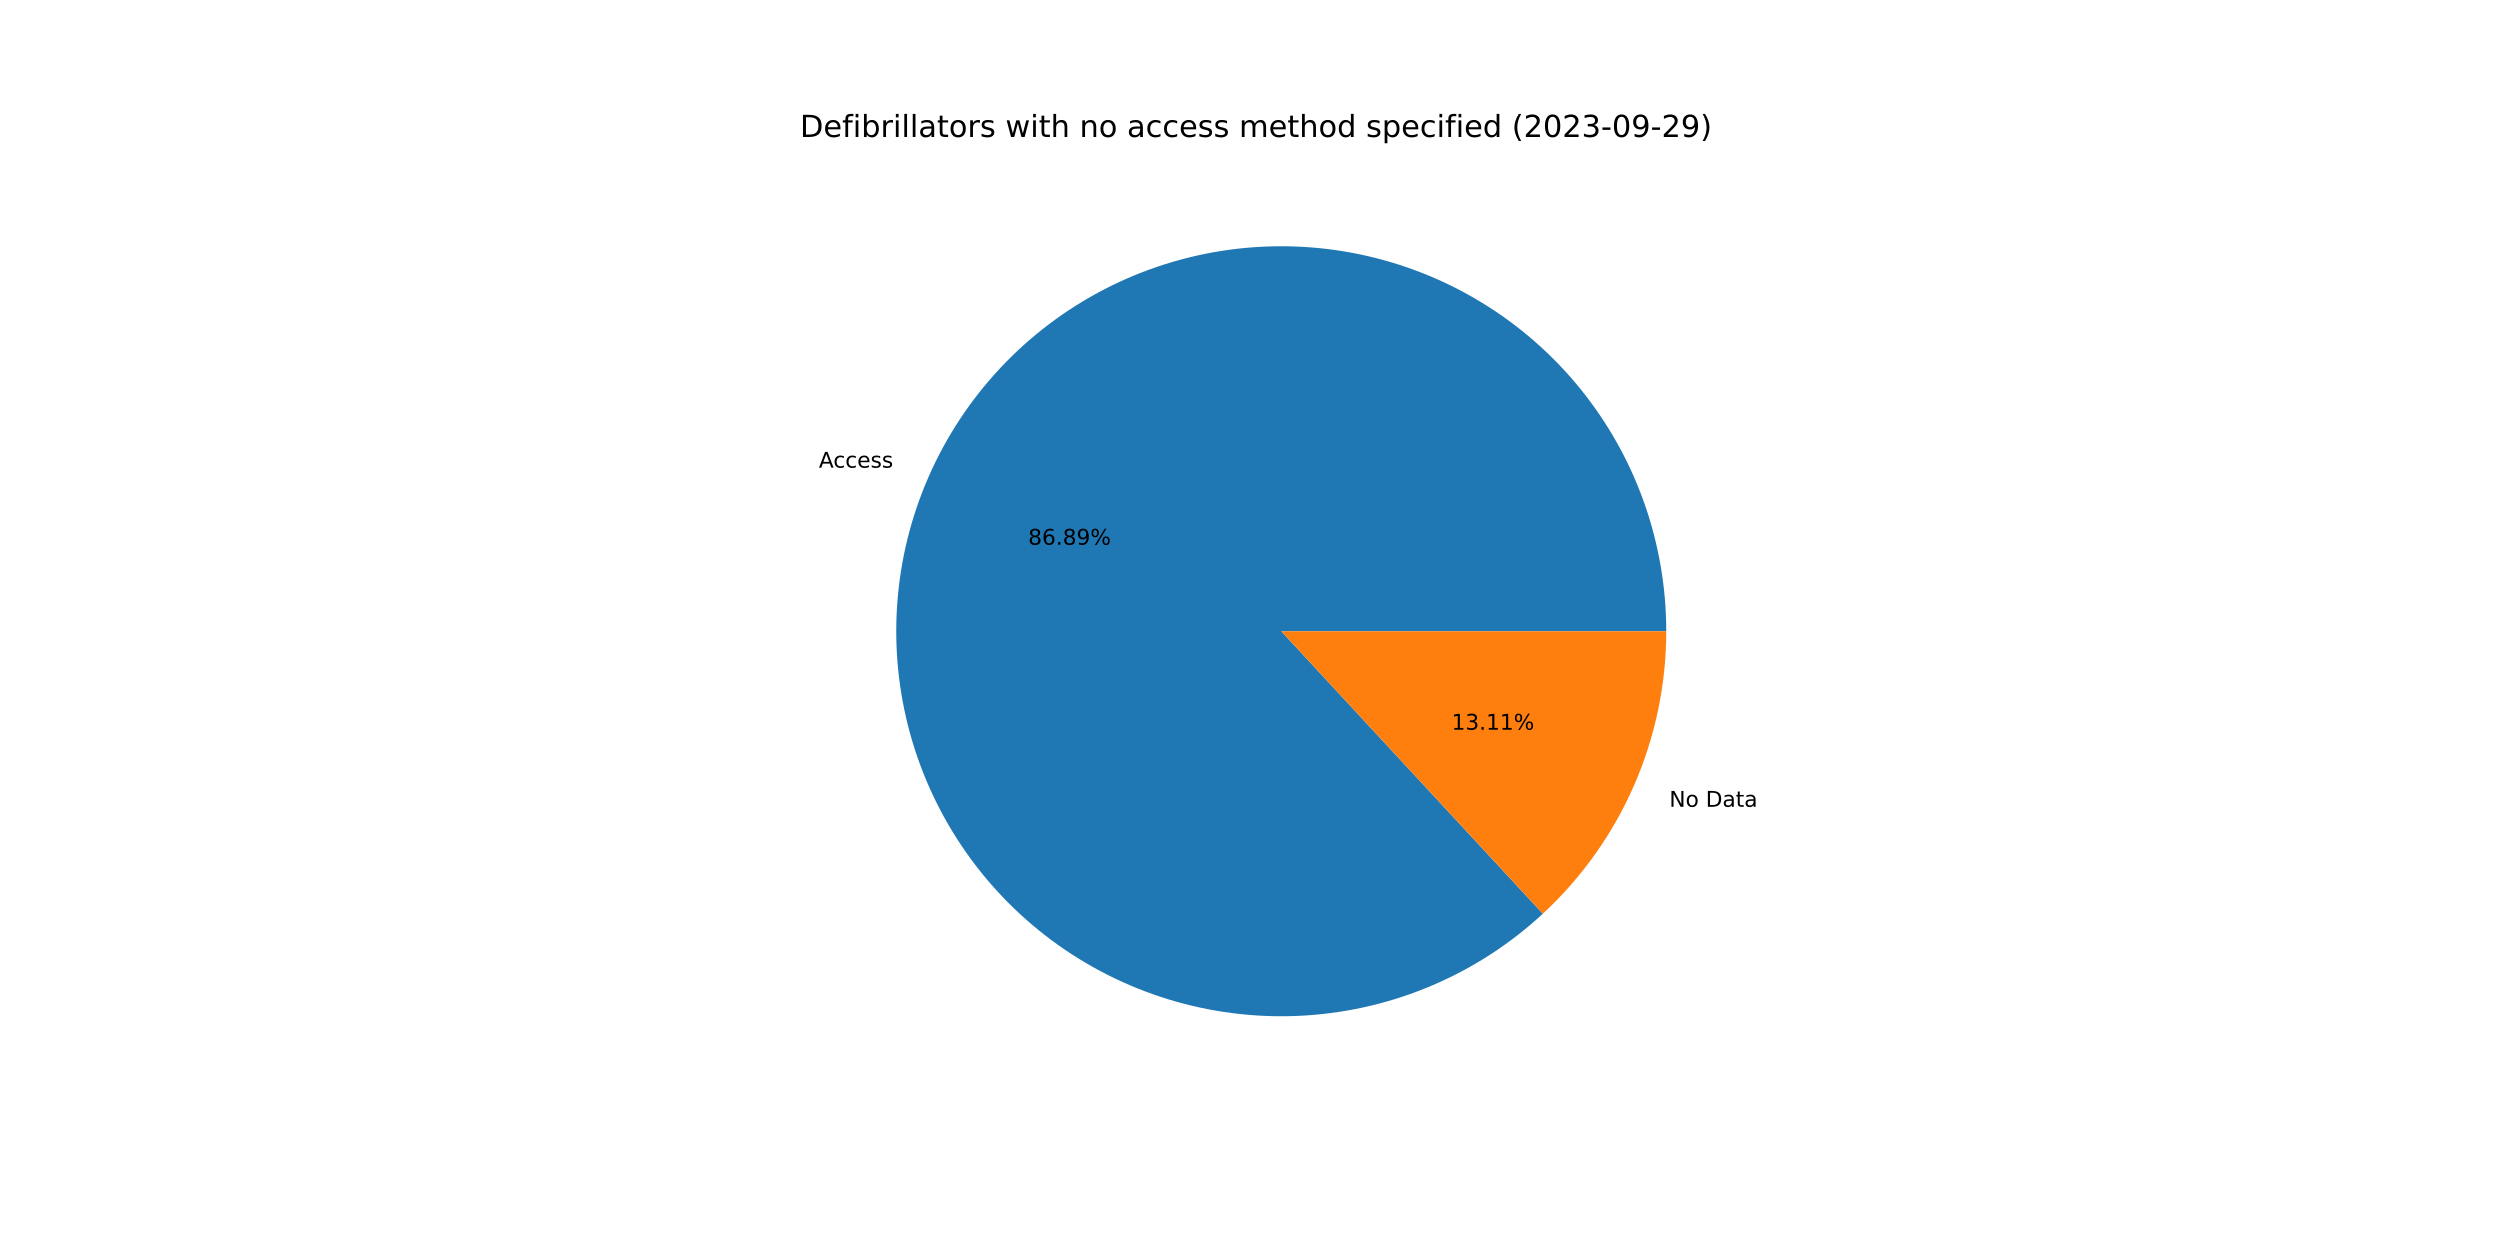
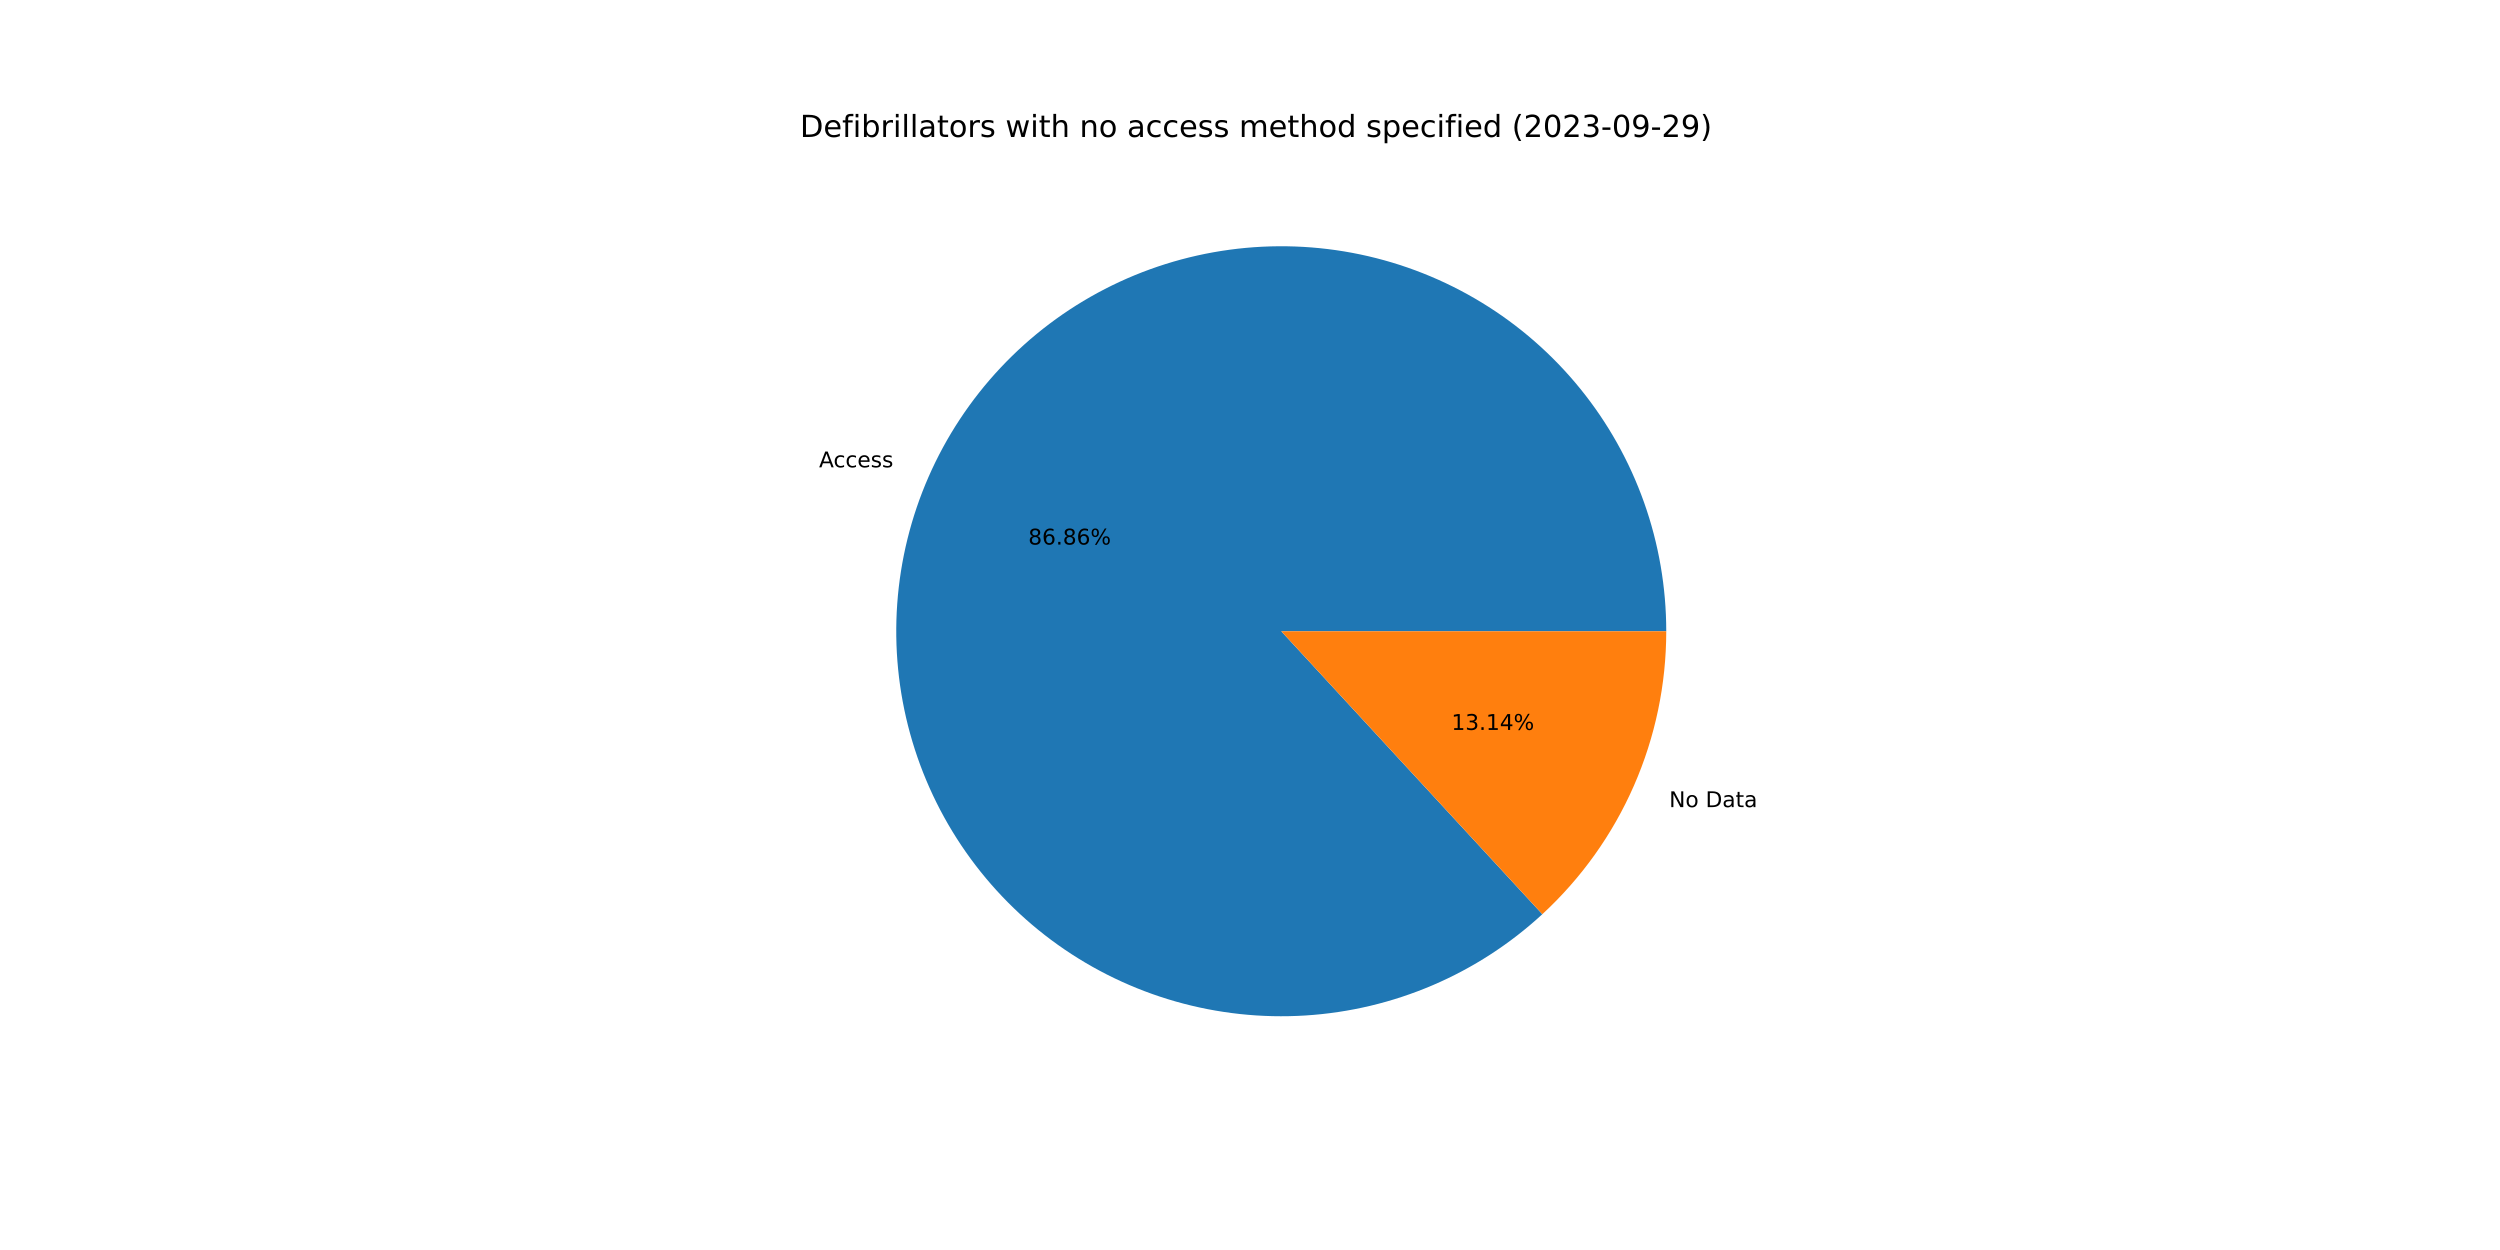
<svg xmlns="http://www.w3.org/2000/svg" xmlns:xlink="http://www.w3.org/1999/xlink" width="1152pt" height="576pt" viewBox="0 0 1152 576" version="1.1">
  <defs>
    <style type="text/css">*{stroke-linejoin: round; stroke-linecap: butt}</style>
  </defs>
  <g id="figure_1">
    <g id="patch_1">
      <path d="M 0 576  L 1152 576  L 1152 0  L 0 0  z " style="fill: #ffffff" />
    </g>
    <g id="axes_1">
      <g id="patch_2">
-         <path d="M 767.808 290.88  C 767.808 270.653 764.349 250.575 757.58 231.514  C 750.812 212.454 740.833 194.69 728.077 178.993  C 715.32 163.296 699.973 149.896 682.699 139.373  C 665.426 128.85 646.479 121.357 626.68 117.221  C 606.88 113.085 586.519 112.365 566.477 115.092  C 546.435 117.82 527.006 123.955 509.032 133.232  C 491.058 142.509 474.803 154.792 460.97 169.548  C 447.136 184.305 435.928 201.319 427.83 219.854  C 419.732 238.389 414.864 258.173 413.435 278.35  C 412.006 298.526 414.039 318.798 419.444 338.289  C 424.849 357.781 433.548 376.204 445.164 392.763  C 456.78 409.322 471.143 423.773 487.63 435.49  C 504.117 447.207 522.488 456.018 541.945 461.543  C 561.403 467.067 581.663 469.223 601.847 467.918  C 622.032 466.613 641.845 461.866 660.43 453.881  C 679.014 445.897 696.096 434.793 710.937 421.05  L 590.4 290.88  L 767.808 290.88  z " style="fill: #1f77b4" />
+         <path d="M 767.808 290.88  C 767.808 270.66 764.351 250.588 757.587 231.533  C 750.823 212.478 740.851 194.719 728.102 179.024  C 715.354 163.33 700.015 149.93 682.751 139.404  C 665.486 128.878 646.549 121.381 626.758 117.238  C 606.967 113.094 586.613 112.364 566.576 115.079  C 546.539 117.794 527.113 123.915 509.139 133.177  C 491.165 142.438 474.906 154.705 461.066 169.446  C 447.225 184.187 436.006 201.186 427.894 219.707  C 419.783 238.229 414.897 258.001 413.448 278.169  C 411.999 298.337 414.009 318.605 419.391 338.096  C 424.772 357.587 433.446 376.015 445.038 392.582  C 456.629 409.15 470.968 423.615 487.434 435.35  C 503.9 447.086 522.252 455.92 541.695 461.471  C 561.138 467.022 581.387 469.209 601.567 467.936  C 621.747 466.663 641.562 461.95 660.153 454  C 678.745 446.05 695.841 434.98 710.702 421.268  L 590.4 290.88  L 767.808 290.88  z " style="fill: #1f77b4" />
      </g>
      <g id="patch_3">
-         <path d="M 710.937 421.05  C 728.873 404.442 743.184 384.305 752.97 361.906  C 762.756 339.506 767.808 315.324 767.808 290.88  L 590.4 290.88  L 710.937 421.05  z " style="fill: #ff7f0e" />
+         <path d="M 710.702 421.268  C 728.707 404.656 743.077 384.493 752.906 362.053  C 762.734 339.613 767.808 315.378 767.808 290.88  L 590.4 290.88  L 710.702 421.268  z " style="fill: #ff7f0e" />
      </g>
      <g id="matplotlib.axis_1" />
      <g id="matplotlib.axis_2" />
      <g id="text_1">
-         <g transform="translate(377.3388 215.5111)scale(0.1 -0.1)">
+         <g transform="translate(377.4096 215.3494)scale(0.1 -0.1)">
          <defs>
            <path id="DejaVuSans-41" d="M 2188 4044  L 1331 1722  L 3047 1722  L 2188 4044  z M 1831 4666  L 2547 4666  L 4325 0  L 3669 0  L 3244 1197  L 1141 1197  L 716 0  L 50 0  L 1831 4666  z " transform="scale(0.015625)" />
            <path id="DejaVuSans-63" d="M 3122 3366  L 3122 2828  Q 2878 2963 2633 3030  Q 2388 3097 2138 3097  Q 1578 3097 1268 2742  Q 959 2388 959 1747  Q 959 1106 1268 751  Q 1578 397 2138 397  Q 2388 397 2633 464  Q 2878 531 3122 666  L 3122 134  Q 2881 22 2623 -34  Q 2366 -91 2075 -91  Q 1284 -91 818 406  Q 353 903 353 1747  Q 353 2603 823 3093  Q 1294 3584 2113 3584  Q 2378 3584 2631 3529  Q 2884 3475 3122 3366  z " transform="scale(0.015625)" />
            <path id="DejaVuSans-65" d="M 3597 1894  L 3597 1613  L 953 1613  Q 991 1019 1311 708  Q 1631 397 2203 397  Q 2534 397 2845 478  Q 3156 559 3463 722  L 3463 178  Q 3153 47 2828 -22  Q 2503 -91 2169 -91  Q 1331 -91 842 396  Q 353 884 353 1716  Q 353 2575 817 3079  Q 1281 3584 2069 3584  Q 2775 3584 3186 3129  Q 3597 2675 3597 1894  z M 3022 2063  Q 3016 2534 2758 2815  Q 2500 3097 2075 3097  Q 1594 3097 1305 2825  Q 1016 2553 972 2059  L 3022 2063  z " transform="scale(0.015625)" />
            <path id="DejaVuSans-73" d="M 2834 3397  L 2834 2853  Q 2591 2978 2328 3040  Q 2066 3103 1784 3103  Q 1356 3103 1142 2972  Q 928 2841 928 2578  Q 928 2378 1081 2264  Q 1234 2150 1697 2047  L 1894 2003  Q 2506 1872 2764 1633  Q 3022 1394 3022 966  Q 3022 478 2636 193  Q 2250 -91 1575 -91  Q 1294 -91 989 -36  Q 684 19 347 128  L 347 722  Q 666 556 975 473  Q 1284 391 1588 391  Q 1994 391 2212 530  Q 2431 669 2431 922  Q 2431 1156 2273 1281  Q 2116 1406 1581 1522  L 1381 1569  Q 847 1681 609 1914  Q 372 2147 372 2553  Q 372 3047 722 3315  Q 1072 3584 1716 3584  Q 2034 3584 2315 3537  Q 2597 3491 2834 3397  z " transform="scale(0.015625)" />
          </defs>
          <use xlink:href="#DejaVuSans-41" />
          <use xlink:href="#DejaVuSans-63" x="66.658" />
          <use xlink:href="#DejaVuSans-63" x="121.639" />
          <use xlink:href="#DejaVuSans-65" x="176.619" />
          <use xlink:href="#DejaVuSans-73" x="238.143" />
          <use xlink:href="#DejaVuSans-73" x="290.242" />
        </g>
      </g>
      <g id="text_2">
-         <g transform="translate(473.7933 251.024)scale(0.1 -0.1)">
+         <g transform="translate(473.8318 250.9357)scale(0.1 -0.1)">
          <defs>
            <path id="DejaVuSans-38" d="M 2034 2216  Q 1584 2216 1326 1975  Q 1069 1734 1069 1313  Q 1069 891 1326 650  Q 1584 409 2034 409  Q 2484 409 2743 651  Q 3003 894 3003 1313  Q 3003 1734 2745 1975  Q 2488 2216 2034 2216  z M 1403 2484  Q 997 2584 770 2862  Q 544 3141 544 3541  Q 544 4100 942 4425  Q 1341 4750 2034 4750  Q 2731 4750 3128 4425  Q 3525 4100 3525 3541  Q 3525 3141 3298 2862  Q 3072 2584 2669 2484  Q 3125 2378 3379 2068  Q 3634 1759 3634 1313  Q 3634 634 3220 271  Q 2806 -91 2034 -91  Q 1263 -91 848 271  Q 434 634 434 1313  Q 434 1759 690 2068  Q 947 2378 1403 2484  z M 1172 3481  Q 1172 3119 1398 2916  Q 1625 2713 2034 2713  Q 2441 2713 2670 2916  Q 2900 3119 2900 3481  Q 2900 3844 2670 4047  Q 2441 4250 2034 4250  Q 1625 4250 1398 4047  Q 1172 3844 1172 3481  z " transform="scale(0.015625)" />
            <path id="DejaVuSans-36" d="M 2113 2584  Q 1688 2584 1439 2293  Q 1191 2003 1191 1497  Q 1191 994 1439 701  Q 1688 409 2113 409  Q 2538 409 2786 701  Q 3034 994 3034 1497  Q 3034 2003 2786 2293  Q 2538 2584 2113 2584  z M 3366 4563  L 3366 3988  Q 3128 4100 2886 4159  Q 2644 4219 2406 4219  Q 1781 4219 1451 3797  Q 1122 3375 1075 2522  Q 1259 2794 1537 2939  Q 1816 3084 2150 3084  Q 2853 3084 3261 2657  Q 3669 2231 3669 1497  Q 3669 778 3244 343  Q 2819 -91 2113 -91  Q 1303 -91 875 529  Q 447 1150 447 2328  Q 447 3434 972 4092  Q 1497 4750 2381 4750  Q 2619 4750 2861 4703  Q 3103 4656 3366 4563  z " transform="scale(0.015625)" />
            <path id="DejaVuSans-2e" d="M 684 794  L 1344 794  L 1344 0  L 684 0  L 684 794  z " transform="scale(0.015625)" />
-             <path id="DejaVuSans-39" d="M 703 97  L 703 672  Q 941 559 1184 500  Q 1428 441 1663 441  Q 2288 441 2617 861  Q 2947 1281 2994 2138  Q 2813 1869 2534 1725  Q 2256 1581 1919 1581  Q 1219 1581 811 2004  Q 403 2428 403 3163  Q 403 3881 828 4315  Q 1253 4750 1959 4750  Q 2769 4750 3195 4129  Q 3622 3509 3622 2328  Q 3622 1225 3098 567  Q 2575 -91 1691 -91  Q 1453 -91 1209 -44  Q 966 3 703 97  z M 1959 2075  Q 2384 2075 2632 2365  Q 2881 2656 2881 3163  Q 2881 3666 2632 3958  Q 2384 4250 1959 4250  Q 1534 4250 1286 3958  Q 1038 3666 1038 3163  Q 1038 2656 1286 2365  Q 1534 2075 1959 2075  z " transform="scale(0.015625)" />
            <path id="DejaVuSans-25" d="M 4653 2053  Q 4381 2053 4226 1822  Q 4072 1591 4072 1178  Q 4072 772 4226 539  Q 4381 306 4653 306  Q 4919 306 5073 539  Q 5228 772 5228 1178  Q 5228 1588 5073 1820  Q 4919 2053 4653 2053  z M 4653 2450  Q 5147 2450 5437 2106  Q 5728 1763 5728 1178  Q 5728 594 5436 251  Q 5144 -91 4653 -91  Q 4153 -91 3862 251  Q 3572 594 3572 1178  Q 3572 1766 3864 2108  Q 4156 2450 4653 2450  z M 1428 4353  Q 1159 4353 1004 4120  Q 850 3888 850 3481  Q 850 3069 1003 2837  Q 1156 2606 1428 2606  Q 1700 2606 1854 2837  Q 2009 3069 2009 3481  Q 2009 3884 1853 4118  Q 1697 4353 1428 4353  z M 4250 4750  L 4750 4750  L 1831 -91  L 1331 -91  L 4250 4750  z M 1428 4750  Q 1922 4750 2215 4408  Q 2509 4066 2509 3481  Q 2509 2891 2217 2550  Q 1925 2209 1428 2209  Q 931 2209 642 2551  Q 353 2894 353 3481  Q 353 4063 643 4406  Q 934 4750 1428 4750  z " transform="scale(0.015625)" />
          </defs>
          <use xlink:href="#DejaVuSans-38" />
          <use xlink:href="#DejaVuSans-36" x="63.623" />
          <use xlink:href="#DejaVuSans-2e" x="127.246" />
          <use xlink:href="#DejaVuSans-38" x="159.033" />
-           <use xlink:href="#DejaVuSans-39" x="222.656" />
+           <use xlink:href="#DejaVuSans-36" x="222.656" />
          <use xlink:href="#DejaVuSans-25" x="286.279" />
        </g>
      </g>
      <g id="text_3">
-         <g transform="translate(769.2268 371.7676)scale(0.1 -0.1)">
+         <g transform="translate(769.1561 371.9294)scale(0.1 -0.1)">
          <defs>
            <path id="DejaVuSans-4e" d="M 628 4666  L 1478 4666  L 3547 763  L 3547 4666  L 4159 4666  L 4159 0  L 3309 0  L 1241 3903  L 1241 0  L 628 0  L 628 4666  z " transform="scale(0.015625)" />
            <path id="DejaVuSans-6f" d="M 1959 3097  Q 1497 3097 1228 2736  Q 959 2375 959 1747  Q 959 1119 1226 758  Q 1494 397 1959 397  Q 2419 397 2687 759  Q 2956 1122 2956 1747  Q 2956 2369 2687 2733  Q 2419 3097 1959 3097  z M 1959 3584  Q 2709 3584 3137 3096  Q 3566 2609 3566 1747  Q 3566 888 3137 398  Q 2709 -91 1959 -91  Q 1206 -91 779 398  Q 353 888 353 1747  Q 353 2609 779 3096  Q 1206 3584 1959 3584  z " transform="scale(0.015625)" />
            <path id="DejaVuSans-20" transform="scale(0.015625)" />
            <path id="DejaVuSans-44" d="M 1259 4147  L 1259 519  L 2022 519  Q 2988 519 3436 956  Q 3884 1394 3884 2338  Q 3884 3275 3436 3711  Q 2988 4147 2022 4147  L 1259 4147  z M 628 4666  L 1925 4666  Q 3281 4666 3915 4102  Q 4550 3538 4550 2338  Q 4550 1131 3912 565  Q 3275 0 1925 0  L 628 0  L 628 4666  z " transform="scale(0.015625)" />
            <path id="DejaVuSans-61" d="M 2194 1759  Q 1497 1759 1228 1600  Q 959 1441 959 1056  Q 959 750 1161 570  Q 1363 391 1709 391  Q 2188 391 2477 730  Q 2766 1069 2766 1631  L 2766 1759  L 2194 1759  z M 3341 1997  L 3341 0  L 2766 0  L 2766 531  Q 2569 213 2275 61  Q 1981 -91 1556 -91  Q 1019 -91 701 211  Q 384 513 384 1019  Q 384 1609 779 1909  Q 1175 2209 1959 2209  L 2766 2209  L 2766 2266  Q 2766 2663 2505 2880  Q 2244 3097 1772 3097  Q 1472 3097 1187 3025  Q 903 2953 641 2809  L 641 3341  Q 956 3463 1253 3523  Q 1550 3584 1831 3584  Q 2591 3584 2966 3190  Q 3341 2797 3341 1997  z " transform="scale(0.015625)" />
            <path id="DejaVuSans-74" d="M 1172 4494  L 1172 3500  L 2356 3500  L 2356 3053  L 1172 3053  L 1172 1153  Q 1172 725 1289 603  Q 1406 481 1766 481  L 2356 481  L 2356 0  L 1766 0  Q 1100 0 847 248  Q 594 497 594 1153  L 594 3053  L 172 3053  L 172 3500  L 594 3500  L 594 4494  L 1172 4494  z " transform="scale(0.015625)" />
          </defs>
          <use xlink:href="#DejaVuSans-4e" />
          <use xlink:href="#DejaVuSans-6f" x="74.805" />
          <use xlink:href="#DejaVuSans-20" x="135.986" />
          <use xlink:href="#DejaVuSans-44" x="167.773" />
          <use xlink:href="#DejaVuSans-61" x="244.775" />
          <use xlink:href="#DejaVuSans-74" x="306.055" />
          <use xlink:href="#DejaVuSans-61" x="345.264" />
        </g>
      </g>
      <g id="text_4">
-         <g transform="translate(668.8771 336.2548)scale(0.1 -0.1)">
+         <g transform="translate(668.8385 336.343)scale(0.1 -0.1)">
          <defs>
            <path id="DejaVuSans-31" d="M 794 531  L 1825 531  L 1825 4091  L 703 3866  L 703 4441  L 1819 4666  L 2450 4666  L 2450 531  L 3481 531  L 3481 0  L 794 0  L 794 531  z " transform="scale(0.015625)" />
            <path id="DejaVuSans-33" d="M 2597 2516  Q 3050 2419 3304 2112  Q 3559 1806 3559 1356  Q 3559 666 3084 287  Q 2609 -91 1734 -91  Q 1441 -91 1130 -33  Q 819 25 488 141  L 488 750  Q 750 597 1062 519  Q 1375 441 1716 441  Q 2309 441 2620 675  Q 2931 909 2931 1356  Q 2931 1769 2642 2001  Q 2353 2234 1838 2234  L 1294 2234  L 1294 2753  L 1863 2753  Q 2328 2753 2575 2939  Q 2822 3125 2822 3475  Q 2822 3834 2567 4026  Q 2313 4219 1838 4219  Q 1578 4219 1281 4162  Q 984 4106 628 3988  L 628 4550  Q 988 4650 1302 4700  Q 1616 4750 1894 4750  Q 2613 4750 3031 4423  Q 3450 4097 3450 3541  Q 3450 3153 3228 2886  Q 3006 2619 2597 2516  z " transform="scale(0.015625)" />
+             <path id="DejaVuSans-34" d="M 2419 4116  L 825 1625  L 2419 1625  L 2419 4116  z M 2253 4666  L 3047 4666  L 3047 1625  L 3713 1625  L 3713 1100  L 3047 1100  L 3047 0  L 2419 0  L 2419 1100  L 313 1100  L 313 1709  L 2253 4666  z " transform="scale(0.015625)" />
          </defs>
          <use xlink:href="#DejaVuSans-31" />
          <use xlink:href="#DejaVuSans-33" x="63.623" />
          <use xlink:href="#DejaVuSans-2e" x="127.246" />
          <use xlink:href="#DejaVuSans-31" x="159.033" />
-           <use xlink:href="#DejaVuSans-31" x="222.656" />
+           <use xlink:href="#DejaVuSans-34" x="222.656" />
          <use xlink:href="#DejaVuSans-25" x="286.279" />
        </g>
      </g>
      <g id="text_5">
        <g transform="translate(368.64 63.12)scale(0.14 -0.14)">
          <defs>
            <path id="DejaVuSans-66" d="M 2375 4863  L 2375 4384  L 1825 4384  Q 1516 4384 1395 4259  Q 1275 4134 1275 3809  L 1275 3500  L 2222 3500  L 2222 3053  L 1275 3053  L 1275 0  L 697 0  L 697 3053  L 147 3053  L 147 3500  L 697 3500  L 697 3744  Q 697 4328 969 4595  Q 1241 4863 1831 4863  L 2375 4863  z " transform="scale(0.015625)" />
            <path id="DejaVuSans-69" d="M 603 3500  L 1178 3500  L 1178 0  L 603 0  L 603 3500  z M 603 4863  L 1178 4863  L 1178 4134  L 603 4134  L 603 4863  z " transform="scale(0.015625)" />
            <path id="DejaVuSans-62" d="M 3116 1747  Q 3116 2381 2855 2742  Q 2594 3103 2138 3103  Q 1681 3103 1420 2742  Q 1159 2381 1159 1747  Q 1159 1113 1420 752  Q 1681 391 2138 391  Q 2594 391 2855 752  Q 3116 1113 3116 1747  z M 1159 2969  Q 1341 3281 1617 3432  Q 1894 3584 2278 3584  Q 2916 3584 3314 3078  Q 3713 2572 3713 1747  Q 3713 922 3314 415  Q 2916 -91 2278 -91  Q 1894 -91 1617 61  Q 1341 213 1159 525  L 1159 0  L 581 0  L 581 4863  L 1159 4863  L 1159 2969  z " transform="scale(0.015625)" />
            <path id="DejaVuSans-72" d="M 2631 2963  Q 2534 3019 2420 3045  Q 2306 3072 2169 3072  Q 1681 3072 1420 2755  Q 1159 2438 1159 1844  L 1159 0  L 581 0  L 581 3500  L 1159 3500  L 1159 2956  Q 1341 3275 1631 3429  Q 1922 3584 2338 3584  Q 2397 3584 2469 3576  Q 2541 3569 2628 3553  L 2631 2963  z " transform="scale(0.015625)" />
            <path id="DejaVuSans-6c" d="M 603 4863  L 1178 4863  L 1178 0  L 603 0  L 603 4863  z " transform="scale(0.015625)" />
            <path id="DejaVuSans-77" d="M 269 3500  L 844 3500  L 1563 769  L 2278 3500  L 2956 3500  L 3675 769  L 4391 3500  L 4966 3500  L 4050 0  L 3372 0  L 2619 2869  L 1863 0  L 1184 0  L 269 3500  z " transform="scale(0.015625)" />
            <path id="DejaVuSans-68" d="M 3513 2113  L 3513 0  L 2938 0  L 2938 2094  Q 2938 2591 2744 2837  Q 2550 3084 2163 3084  Q 1697 3084 1428 2787  Q 1159 2491 1159 1978  L 1159 0  L 581 0  L 581 4863  L 1159 4863  L 1159 2956  Q 1366 3272 1645 3428  Q 1925 3584 2291 3584  Q 2894 3584 3203 3211  Q 3513 2838 3513 2113  z " transform="scale(0.015625)" />
            <path id="DejaVuSans-6e" d="M 3513 2113  L 3513 0  L 2938 0  L 2938 2094  Q 2938 2591 2744 2837  Q 2550 3084 2163 3084  Q 1697 3084 1428 2787  Q 1159 2491 1159 1978  L 1159 0  L 581 0  L 581 3500  L 1159 3500  L 1159 2956  Q 1366 3272 1645 3428  Q 1925 3584 2291 3584  Q 2894 3584 3203 3211  Q 3513 2838 3513 2113  z " transform="scale(0.015625)" />
            <path id="DejaVuSans-6d" d="M 3328 2828  Q 3544 3216 3844 3400  Q 4144 3584 4550 3584  Q 5097 3584 5394 3201  Q 5691 2819 5691 2113  L 5691 0  L 5113 0  L 5113 2094  Q 5113 2597 4934 2840  Q 4756 3084 4391 3084  Q 3944 3084 3684 2787  Q 3425 2491 3425 1978  L 3425 0  L 2847 0  L 2847 2094  Q 2847 2600 2669 2842  Q 2491 3084 2119 3084  Q 1678 3084 1418 2786  Q 1159 2488 1159 1978  L 1159 0  L 581 0  L 581 3500  L 1159 3500  L 1159 2956  Q 1356 3278 1631 3431  Q 1906 3584 2284 3584  Q 2666 3584 2933 3390  Q 3200 3197 3328 2828  z " transform="scale(0.015625)" />
            <path id="DejaVuSans-64" d="M 2906 2969  L 2906 4863  L 3481 4863  L 3481 0  L 2906 0  L 2906 525  Q 2725 213 2448 61  Q 2172 -91 1784 -91  Q 1150 -91 751 415  Q 353 922 353 1747  Q 353 2572 751 3078  Q 1150 3584 1784 3584  Q 2172 3584 2448 3432  Q 2725 3281 2906 2969  z M 947 1747  Q 947 1113 1208 752  Q 1469 391 1925 391  Q 2381 391 2643 752  Q 2906 1113 2906 1747  Q 2906 2381 2643 2742  Q 2381 3103 1925 3103  Q 1469 3103 1208 2742  Q 947 2381 947 1747  z " transform="scale(0.015625)" />
            <path id="DejaVuSans-70" d="M 1159 525  L 1159 -1331  L 581 -1331  L 581 3500  L 1159 3500  L 1159 2969  Q 1341 3281 1617 3432  Q 1894 3584 2278 3584  Q 2916 3584 3314 3078  Q 3713 2572 3713 1747  Q 3713 922 3314 415  Q 2916 -91 2278 -91  Q 1894 -91 1617 61  Q 1341 213 1159 525  z M 3116 1747  Q 3116 2381 2855 2742  Q 2594 3103 2138 3103  Q 1681 3103 1420 2742  Q 1159 2381 1159 1747  Q 1159 1113 1420 752  Q 1681 391 2138 391  Q 2594 391 2855 752  Q 3116 1113 3116 1747  z " transform="scale(0.015625)" />
            <path id="DejaVuSans-28" d="M 1984 4856  Q 1566 4138 1362 3434  Q 1159 2731 1159 2009  Q 1159 1288 1364 580  Q 1569 -128 1984 -844  L 1484 -844  Q 1016 -109 783 600  Q 550 1309 550 2009  Q 550 2706 781 3412  Q 1013 4119 1484 4856  L 1984 4856  z " transform="scale(0.015625)" />
            <path id="DejaVuSans-32" d="M 1228 531  L 3431 531  L 3431 0  L 469 0  L 469 531  Q 828 903 1448 1529  Q 2069 2156 2228 2338  Q 2531 2678 2651 2914  Q 2772 3150 2772 3378  Q 2772 3750 2511 3984  Q 2250 4219 1831 4219  Q 1534 4219 1204 4116  Q 875 4013 500 3803  L 500 4441  Q 881 4594 1212 4672  Q 1544 4750 1819 4750  Q 2544 4750 2975 4387  Q 3406 4025 3406 3419  Q 3406 3131 3298 2873  Q 3191 2616 2906 2266  Q 2828 2175 2409 1742  Q 1991 1309 1228 531  z " transform="scale(0.015625)" />
            <path id="DejaVuSans-30" d="M 2034 4250  Q 1547 4250 1301 3770  Q 1056 3291 1056 2328  Q 1056 1369 1301 889  Q 1547 409 2034 409  Q 2525 409 2770 889  Q 3016 1369 3016 2328  Q 3016 3291 2770 3770  Q 2525 4250 2034 4250  z M 2034 4750  Q 2819 4750 3233 4129  Q 3647 3509 3647 2328  Q 3647 1150 3233 529  Q 2819 -91 2034 -91  Q 1250 -91 836 529  Q 422 1150 422 2328  Q 422 3509 836 4129  Q 1250 4750 2034 4750  z " transform="scale(0.015625)" />
            <path id="DejaVuSans-2d" d="M 313 2009  L 1997 2009  L 1997 1497  L 313 1497  L 313 2009  z " transform="scale(0.015625)" />
+             <path id="DejaVuSans-39" d="M 703 97  L 703 672  Q 941 559 1184 500  Q 1428 441 1663 441  Q 2288 441 2617 861  Q 2947 1281 2994 2138  Q 2813 1869 2534 1725  Q 2256 1581 1919 1581  Q 1219 1581 811 2004  Q 403 2428 403 3163  Q 403 3881 828 4315  Q 1253 4750 1959 4750  Q 2769 4750 3195 4129  Q 3622 3509 3622 2328  Q 3622 1225 3098 567  Q 2575 -91 1691 -91  Q 1453 -91 1209 -44  Q 966 3 703 97  z M 1959 2075  Q 2384 2075 2632 2365  Q 2881 2656 2881 3163  Q 2881 3666 2632 3958  Q 2384 4250 1959 4250  Q 1534 4250 1286 3958  Q 1038 3666 1038 3163  Q 1038 2656 1286 2365  Q 1534 2075 1959 2075  z " transform="scale(0.015625)" />
            <path id="DejaVuSans-29" d="M 513 4856  L 1013 4856  Q 1481 4119 1714 3412  Q 1947 2706 1947 2009  Q 1947 1309 1714 600  Q 1481 -109 1013 -844  L 513 -844  Q 928 -128 1133 580  Q 1338 1288 1338 2009  Q 1338 2731 1133 3434  Q 928 4138 513 4856  z " transform="scale(0.015625)" />
          </defs>
          <use xlink:href="#DejaVuSans-44" />
          <use xlink:href="#DejaVuSans-65" x="77.002" />
          <use xlink:href="#DejaVuSans-66" x="138.525" />
          <use xlink:href="#DejaVuSans-69" x="173.73" />
          <use xlink:href="#DejaVuSans-62" x="201.514" />
          <use xlink:href="#DejaVuSans-72" x="264.99" />
          <use xlink:href="#DejaVuSans-69" x="306.104" />
          <use xlink:href="#DejaVuSans-6c" x="333.887" />
          <use xlink:href="#DejaVuSans-6c" x="361.67" />
          <use xlink:href="#DejaVuSans-61" x="389.453" />
          <use xlink:href="#DejaVuSans-74" x="450.732" />
          <use xlink:href="#DejaVuSans-6f" x="489.941" />
          <use xlink:href="#DejaVuSans-72" x="551.123" />
          <use xlink:href="#DejaVuSans-73" x="592.236" />
          <use xlink:href="#DejaVuSans-20" x="644.336" />
          <use xlink:href="#DejaVuSans-77" x="676.123" />
          <use xlink:href="#DejaVuSans-69" x="757.91" />
          <use xlink:href="#DejaVuSans-74" x="785.693" />
          <use xlink:href="#DejaVuSans-68" x="824.902" />
          <use xlink:href="#DejaVuSans-20" x="888.281" />
          <use xlink:href="#DejaVuSans-6e" x="920.068" />
          <use xlink:href="#DejaVuSans-6f" x="983.447" />
          <use xlink:href="#DejaVuSans-20" x="1044.629" />
          <use xlink:href="#DejaVuSans-61" x="1076.416" />
          <use xlink:href="#DejaVuSans-63" x="1137.695" />
          <use xlink:href="#DejaVuSans-63" x="1192.676" />
          <use xlink:href="#DejaVuSans-65" x="1247.656" />
          <use xlink:href="#DejaVuSans-73" x="1309.18" />
          <use xlink:href="#DejaVuSans-73" x="1361.279" />
          <use xlink:href="#DejaVuSans-20" x="1413.379" />
          <use xlink:href="#DejaVuSans-6d" x="1445.166" />
          <use xlink:href="#DejaVuSans-65" x="1542.578" />
          <use xlink:href="#DejaVuSans-74" x="1604.102" />
          <use xlink:href="#DejaVuSans-68" x="1643.311" />
          <use xlink:href="#DejaVuSans-6f" x="1706.689" />
          <use xlink:href="#DejaVuSans-64" x="1767.871" />
          <use xlink:href="#DejaVuSans-20" x="1831.348" />
          <use xlink:href="#DejaVuSans-73" x="1863.135" />
          <use xlink:href="#DejaVuSans-70" x="1915.234" />
          <use xlink:href="#DejaVuSans-65" x="1978.711" />
          <use xlink:href="#DejaVuSans-63" x="2040.234" />
          <use xlink:href="#DejaVuSans-69" x="2095.215" />
          <use xlink:href="#DejaVuSans-66" x="2122.998" />
          <use xlink:href="#DejaVuSans-69" x="2158.203" />
          <use xlink:href="#DejaVuSans-65" x="2185.986" />
          <use xlink:href="#DejaVuSans-64" x="2247.51" />
          <use xlink:href="#DejaVuSans-20" x="2310.986" />
          <use xlink:href="#DejaVuSans-28" x="2342.773" />
          <use xlink:href="#DejaVuSans-32" x="2381.787" />
          <use xlink:href="#DejaVuSans-30" x="2445.41" />
          <use xlink:href="#DejaVuSans-32" x="2509.033" />
          <use xlink:href="#DejaVuSans-33" x="2572.656" />
          <use xlink:href="#DejaVuSans-2d" x="2636.279" />
          <use xlink:href="#DejaVuSans-30" x="2672.363" />
          <use xlink:href="#DejaVuSans-39" x="2735.986" />
          <use xlink:href="#DejaVuSans-2d" x="2799.609" />
          <use xlink:href="#DejaVuSans-32" x="2835.693" />
          <use xlink:href="#DejaVuSans-39" x="2899.316" />
          <use xlink:href="#DejaVuSans-29" x="2962.939" />
        </g>
      </g>
    </g>
  </g>
</svg>
